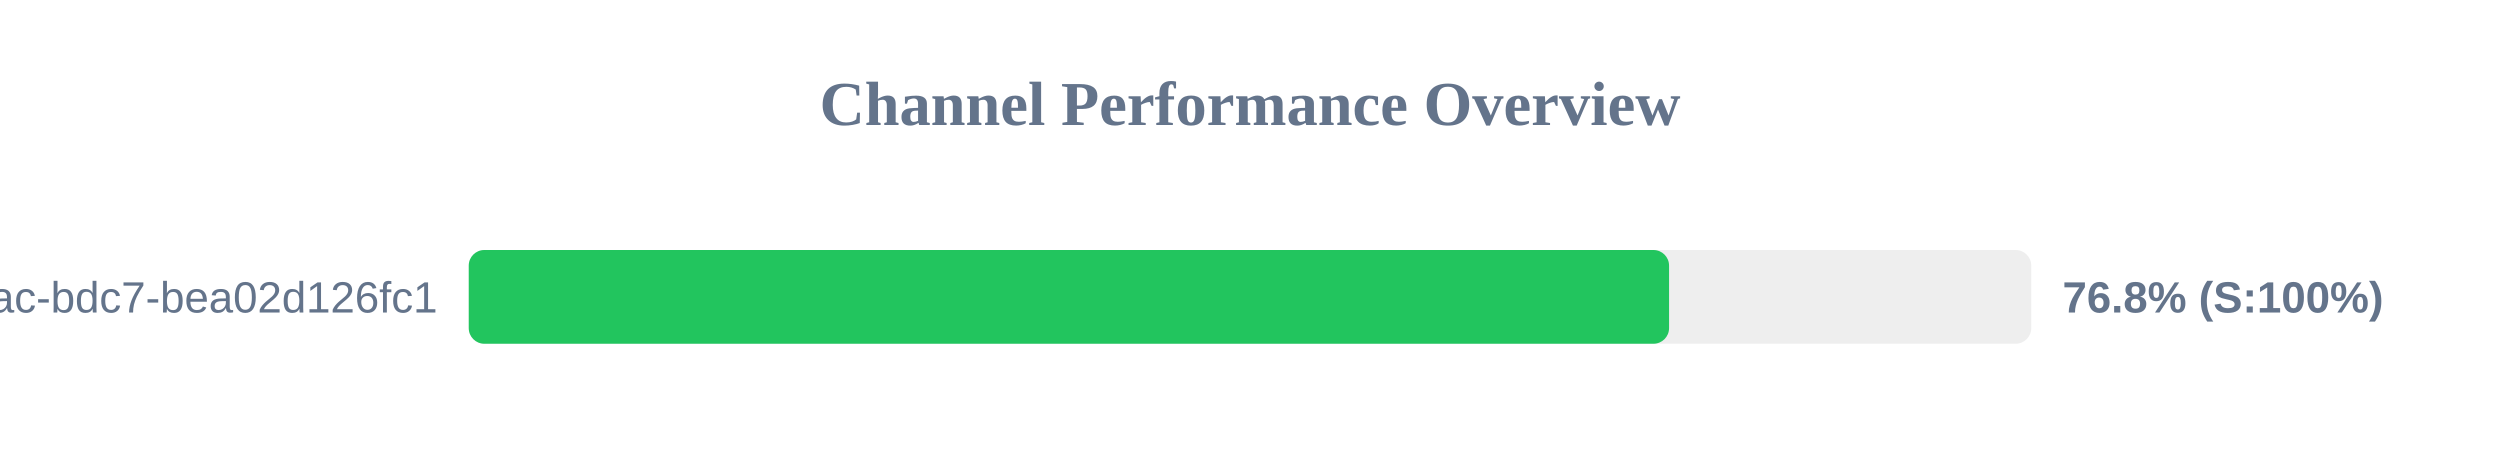
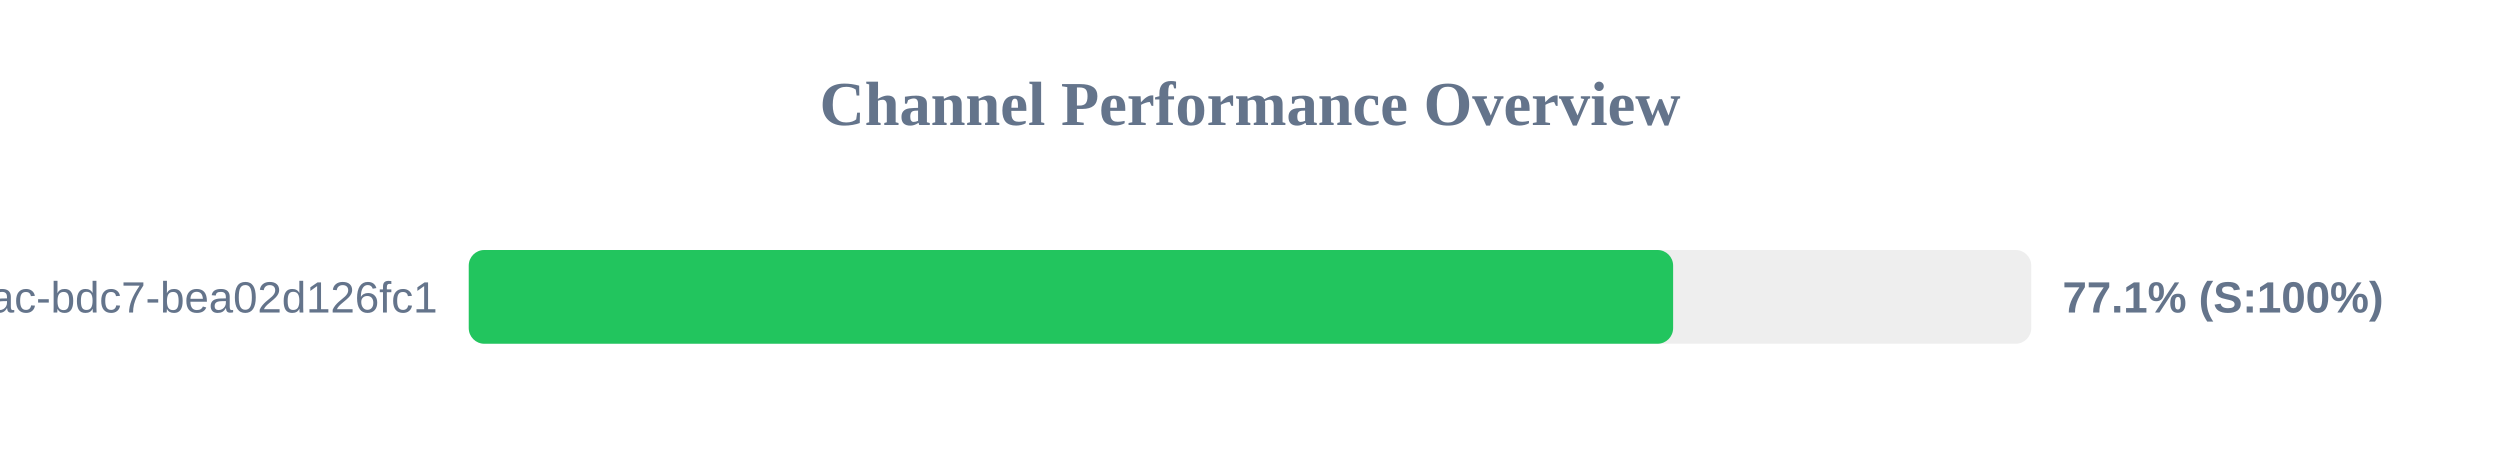
<svg xmlns="http://www.w3.org/2000/svg" width="800" height="150" version="1.1">
  <style>
        .row { font: 14px Arial; fill: #64748b; }
        .score { font: bold 14px Arial; fill: #64748b; }
    </style>
  <text x="400" y="40" text-anchor="middle" font-size="20px" font-weight="bold" fill="#64748b">Channel Performance Overview</text>
  <rect x="150" y="80" width="500" height="30" fill="#eee" rx="5" />
-   <rect x="150" y="80" width="384.1" height="30" fill="#22c55e" rx="5" />
+   <rect x="150" y="80" width="385.4" height="30" fill="#22c55e" rx="5" />
  <text x="140" y="100" text-anchor="end" class="row">?uuid=e31ad3e6-e341-42ac-bdc7-bea02d126fc1</text>
-   <text x="660" y="100" text-anchor="start" class="score">76.8% (S:100%)</text>
+   <text x="660" y="100" text-anchor="start" class="score">77.1% (S:100%)</text>
</svg>
